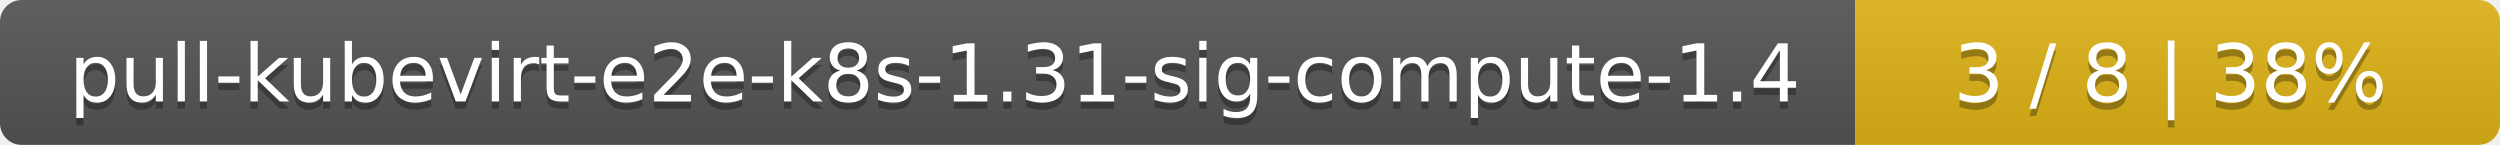
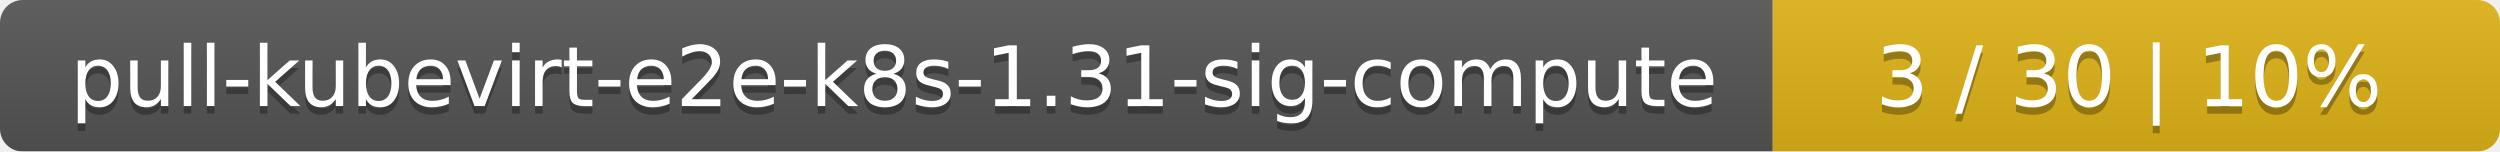
- <svg xmlns="http://www.w3.org/2000/svg" width="345" height="20">
+ <svg xmlns="http://www.w3.org/2000/svg" width="330" height="20">
  <linearGradient id="smooth" x2="0" y2="100%">
    <stop offset="0" stop-color="#bbb" stop-opacity=".1" />
    <stop offset="1" stop-opacity=".1" />
  </linearGradient>
  <mask id="round">
-     <rect width="345" height="20" rx="3" fill="#fff" />
+     <rect width="330" height="20" rx="3" fill="#fff" />
  </mask>
  <g mask="url(#round)">
-     <rect width="256" height="20" fill="#555" />
-     <rect x="256" width="89" height="20" fill="#dfb317" />
-     <rect width="345" height="20" fill="url(#smooth)" />
+     <rect width="234" height="20" fill="#555" />
+     <rect x="234" width="96" height="20" fill="#dfb317" />
+     <rect width="330" height="20" fill="url(#smooth)" />
  </g>
  <g fill="#fff" text-anchor="middle" font-family="DejaVu Sans,Verdana,Geneva,sans-serif" font-size="11">
-     <text x="129" y="15" fill="#010101" fill-opacity=".3">pull-kubevirt-e2e-k8s-1.31-sig-compute-1.4</text>
-     <text x="129" y="14">pull-kubevirt-e2e-k8s-1.31-sig-compute-1.4</text>
-     <text x="299.5" y="15" fill="#010101" fill-opacity=".3">3 / 8    |    38%</text>
-     <text x="299.5" y="14">3 / 8    |    38%</text>
+     <text x="118" y="15" fill="#010101" fill-opacity=".3">pull-kubevirt-e2e-k8s-1.31-sig-compute</text>
+     <text x="118" y="14">pull-kubevirt-e2e-k8s-1.31-sig-compute</text>
+     <text x="281" y="15" fill="#010101" fill-opacity=".3">3 / 30    |    10%</text>
+     <text x="281" y="14">3 / 30    |    10%</text>
  </g>
</svg>
